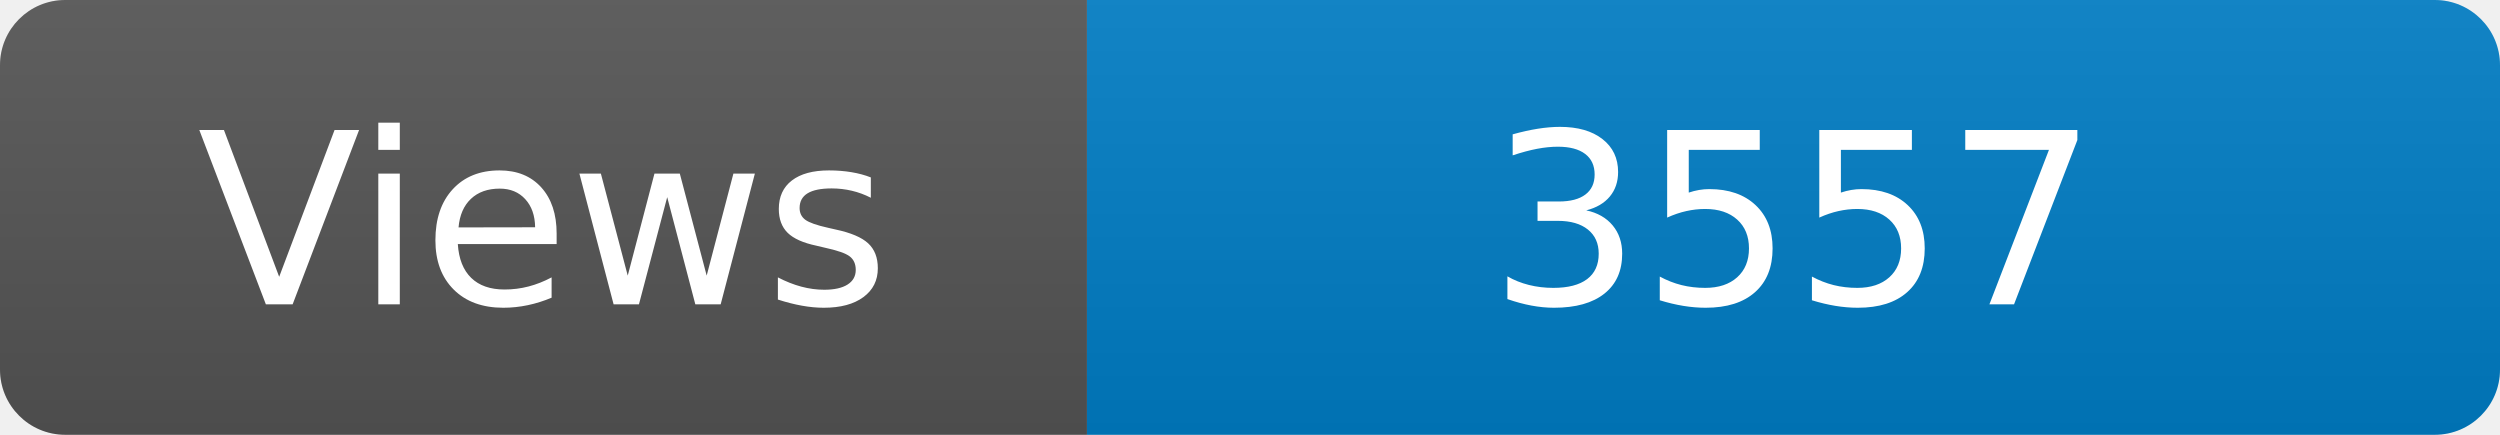
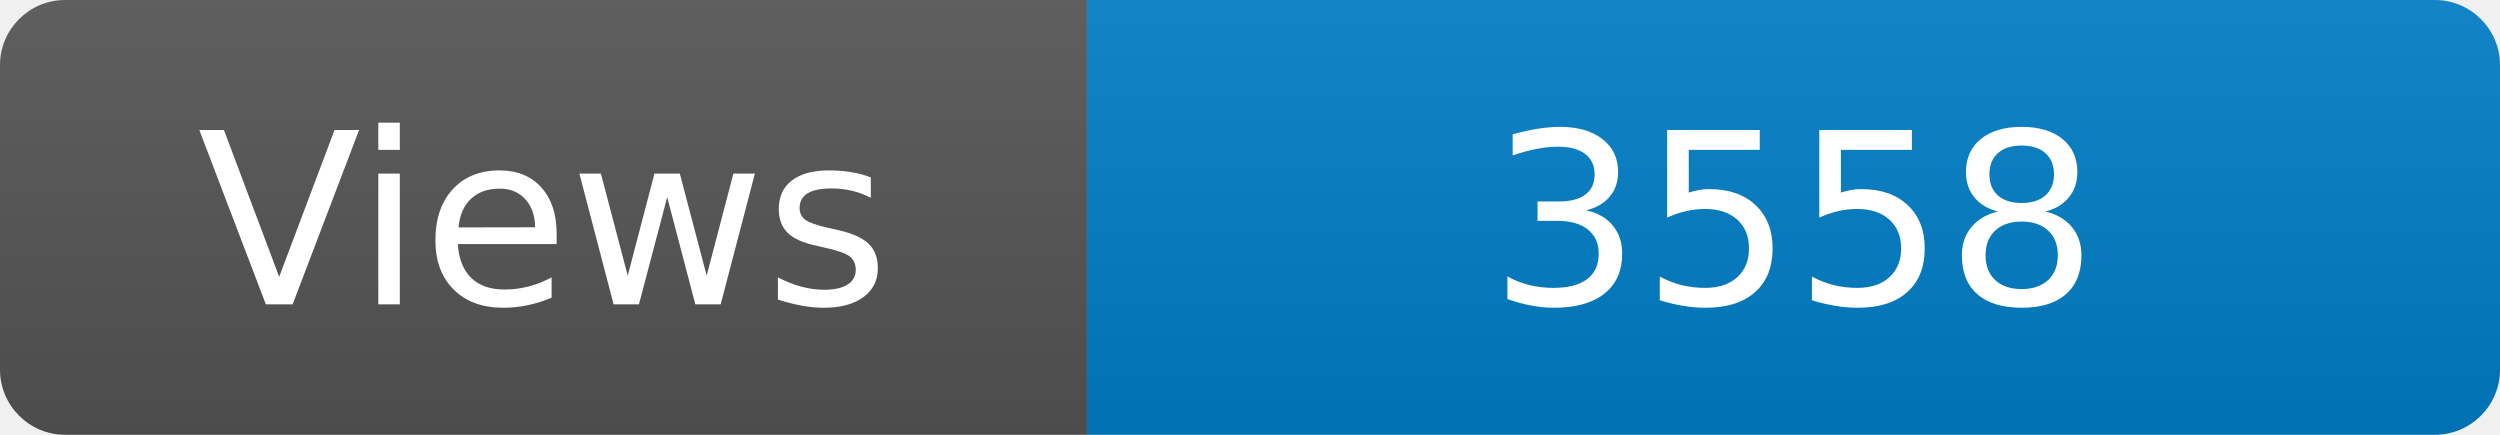
<svg xmlns="http://www.w3.org/2000/svg" width="115" height="20" role="img" aria-label="Maintained?: yes">
  <linearGradient id="s" x2="0" y2="100%">
    <stop offset="0" stop-color="#bbb" stop-opacity=".1" />
    <stop offset="1" stop-opacity=".1" />
  </linearGradient>
  <clipPath id="r">
    <rect width="115" height="20" rx="3" fill="#fff" />
  </clipPath>
  <g clip-path="url(#r)">
    <rect width="50" height="20" fill="#555" />
    <rect x="50" width="160" height="20" fill="#007ec6" />
    <rect width="115" height="20" fill="url(#s)" />
  </g>
  <g fill="#fff" text-anchor="middle" font-family="Verdana,Geneva,DejaVu Sans,sans-serif" font-size="110">
    <text x="250" y="140" transform="scale(.1)" fill="#fff">Views</text>
-     <text x="825" y="140" transform="scale(.1)" fill="#fff">3557</text>
+     <text x="825" y="140" transform="scale(.1)" fill="#fff">3558</text>
  </g>
</svg>
